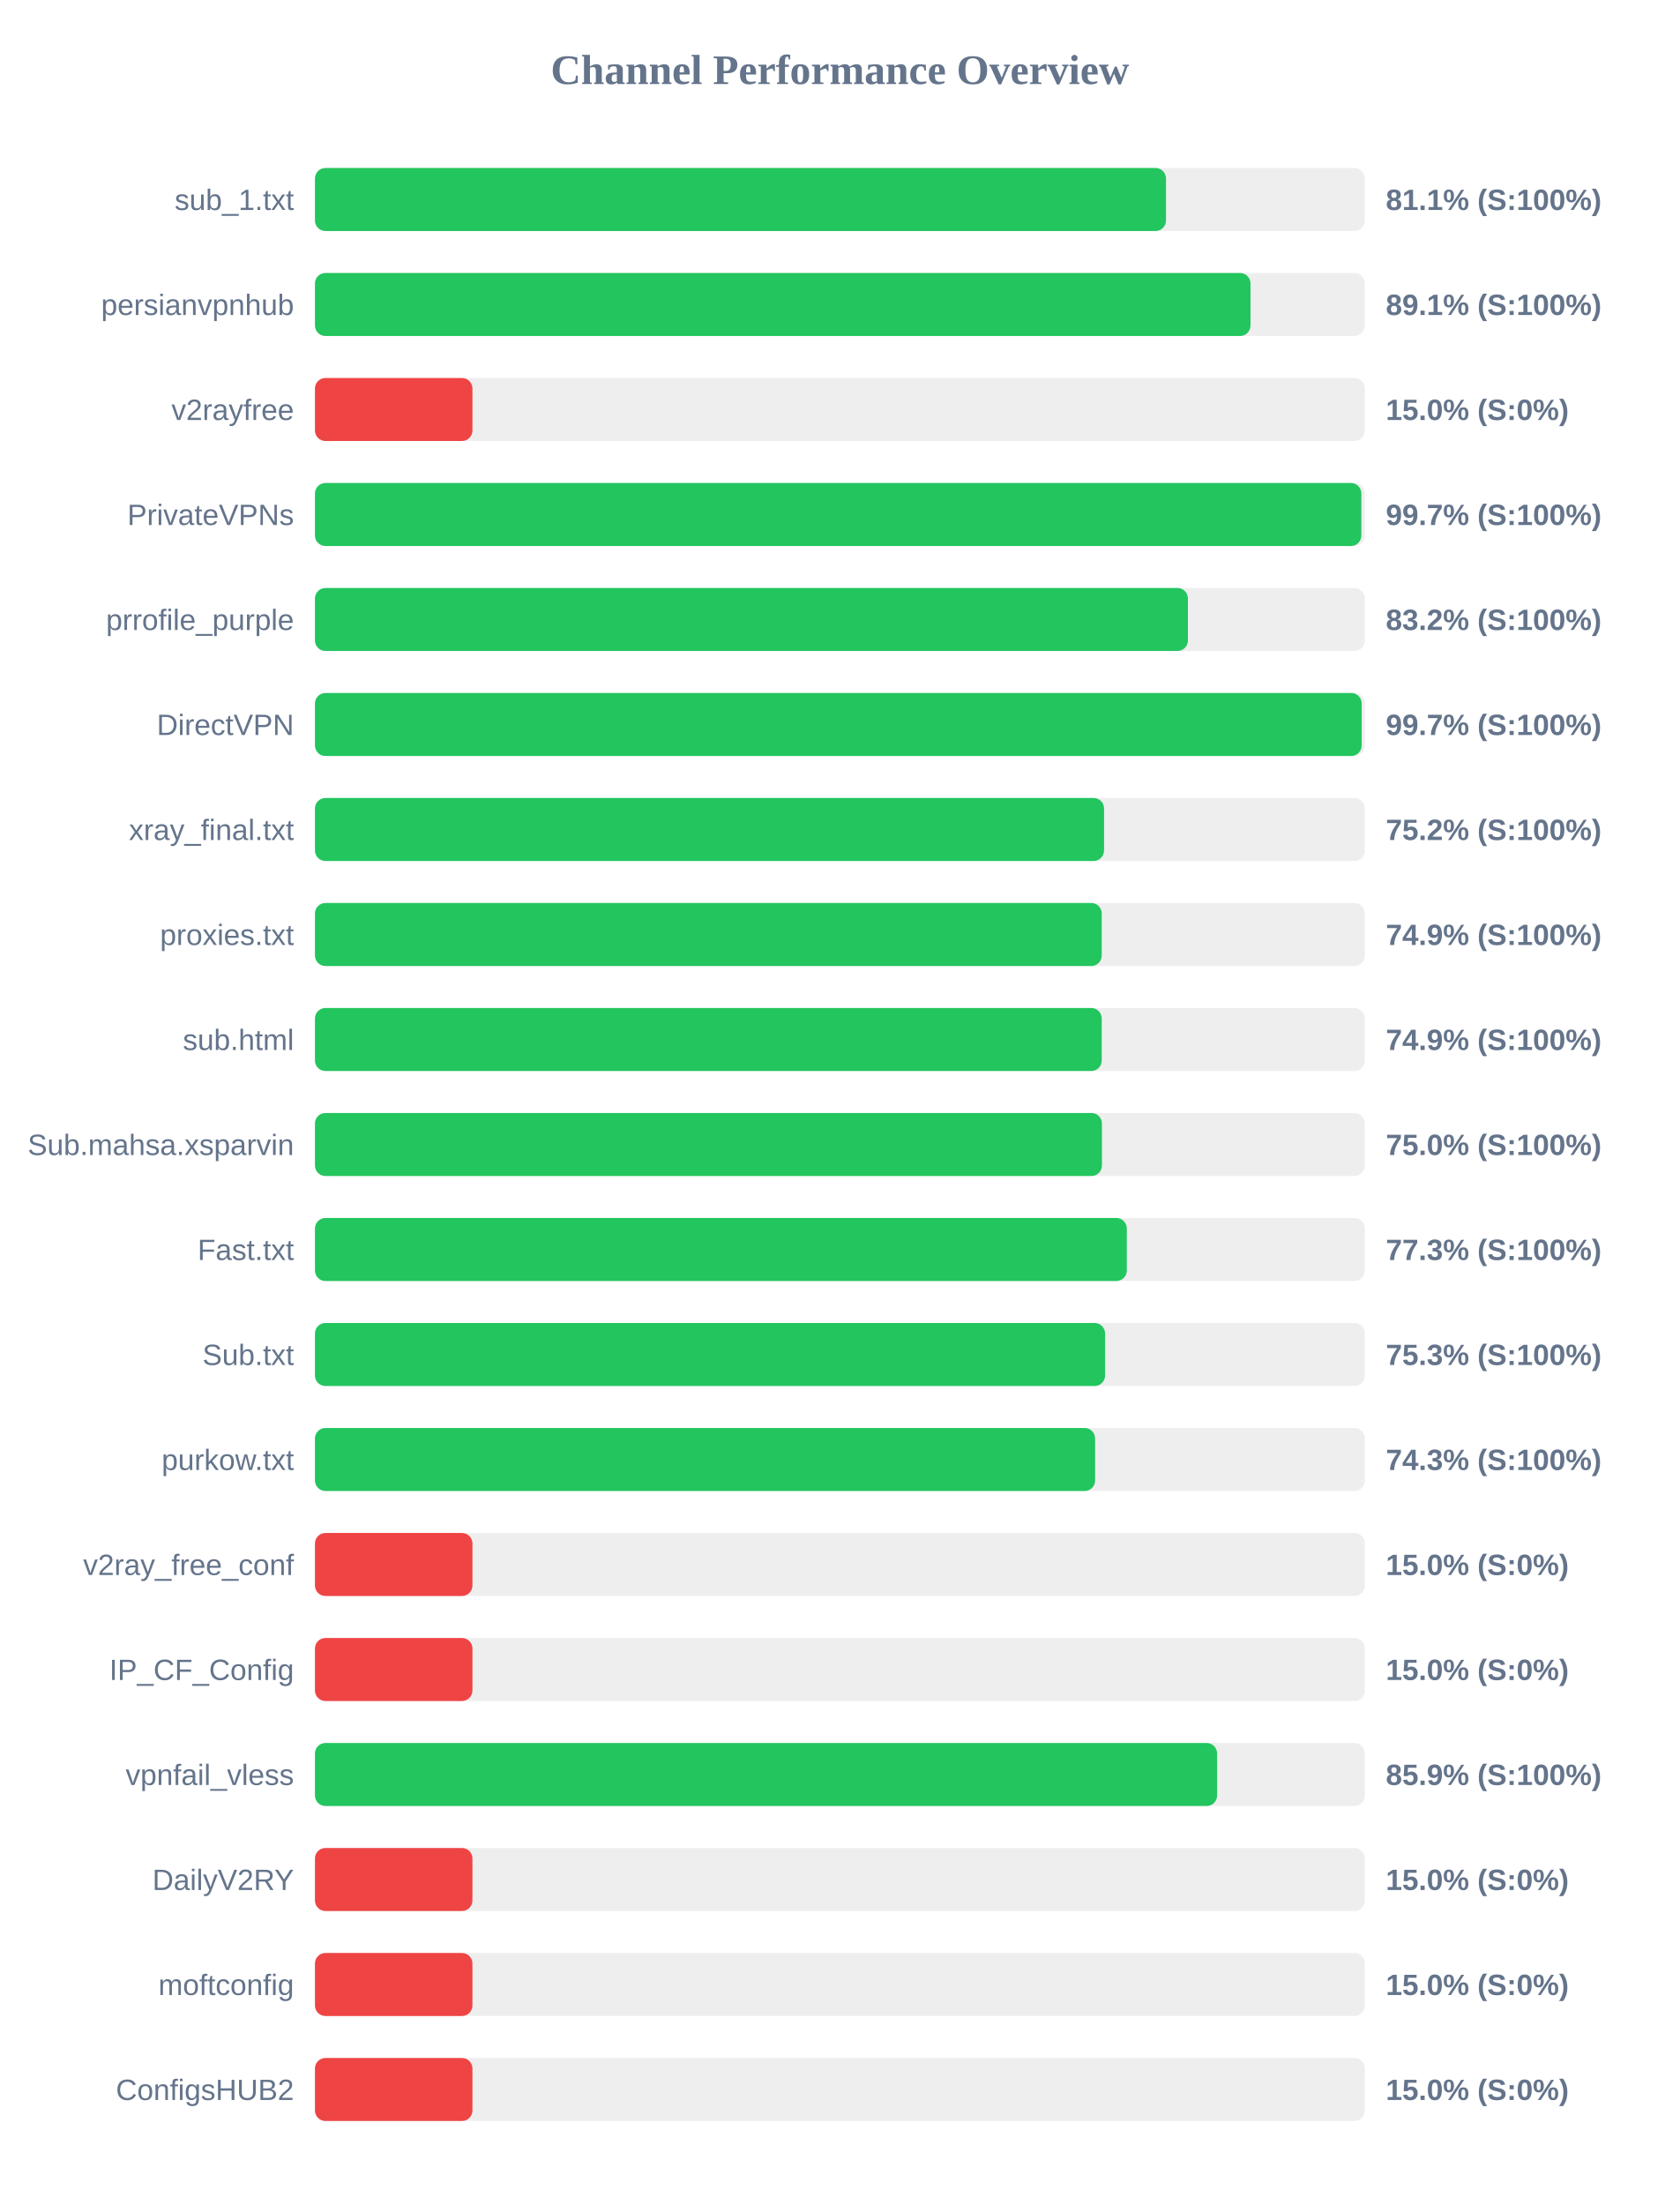
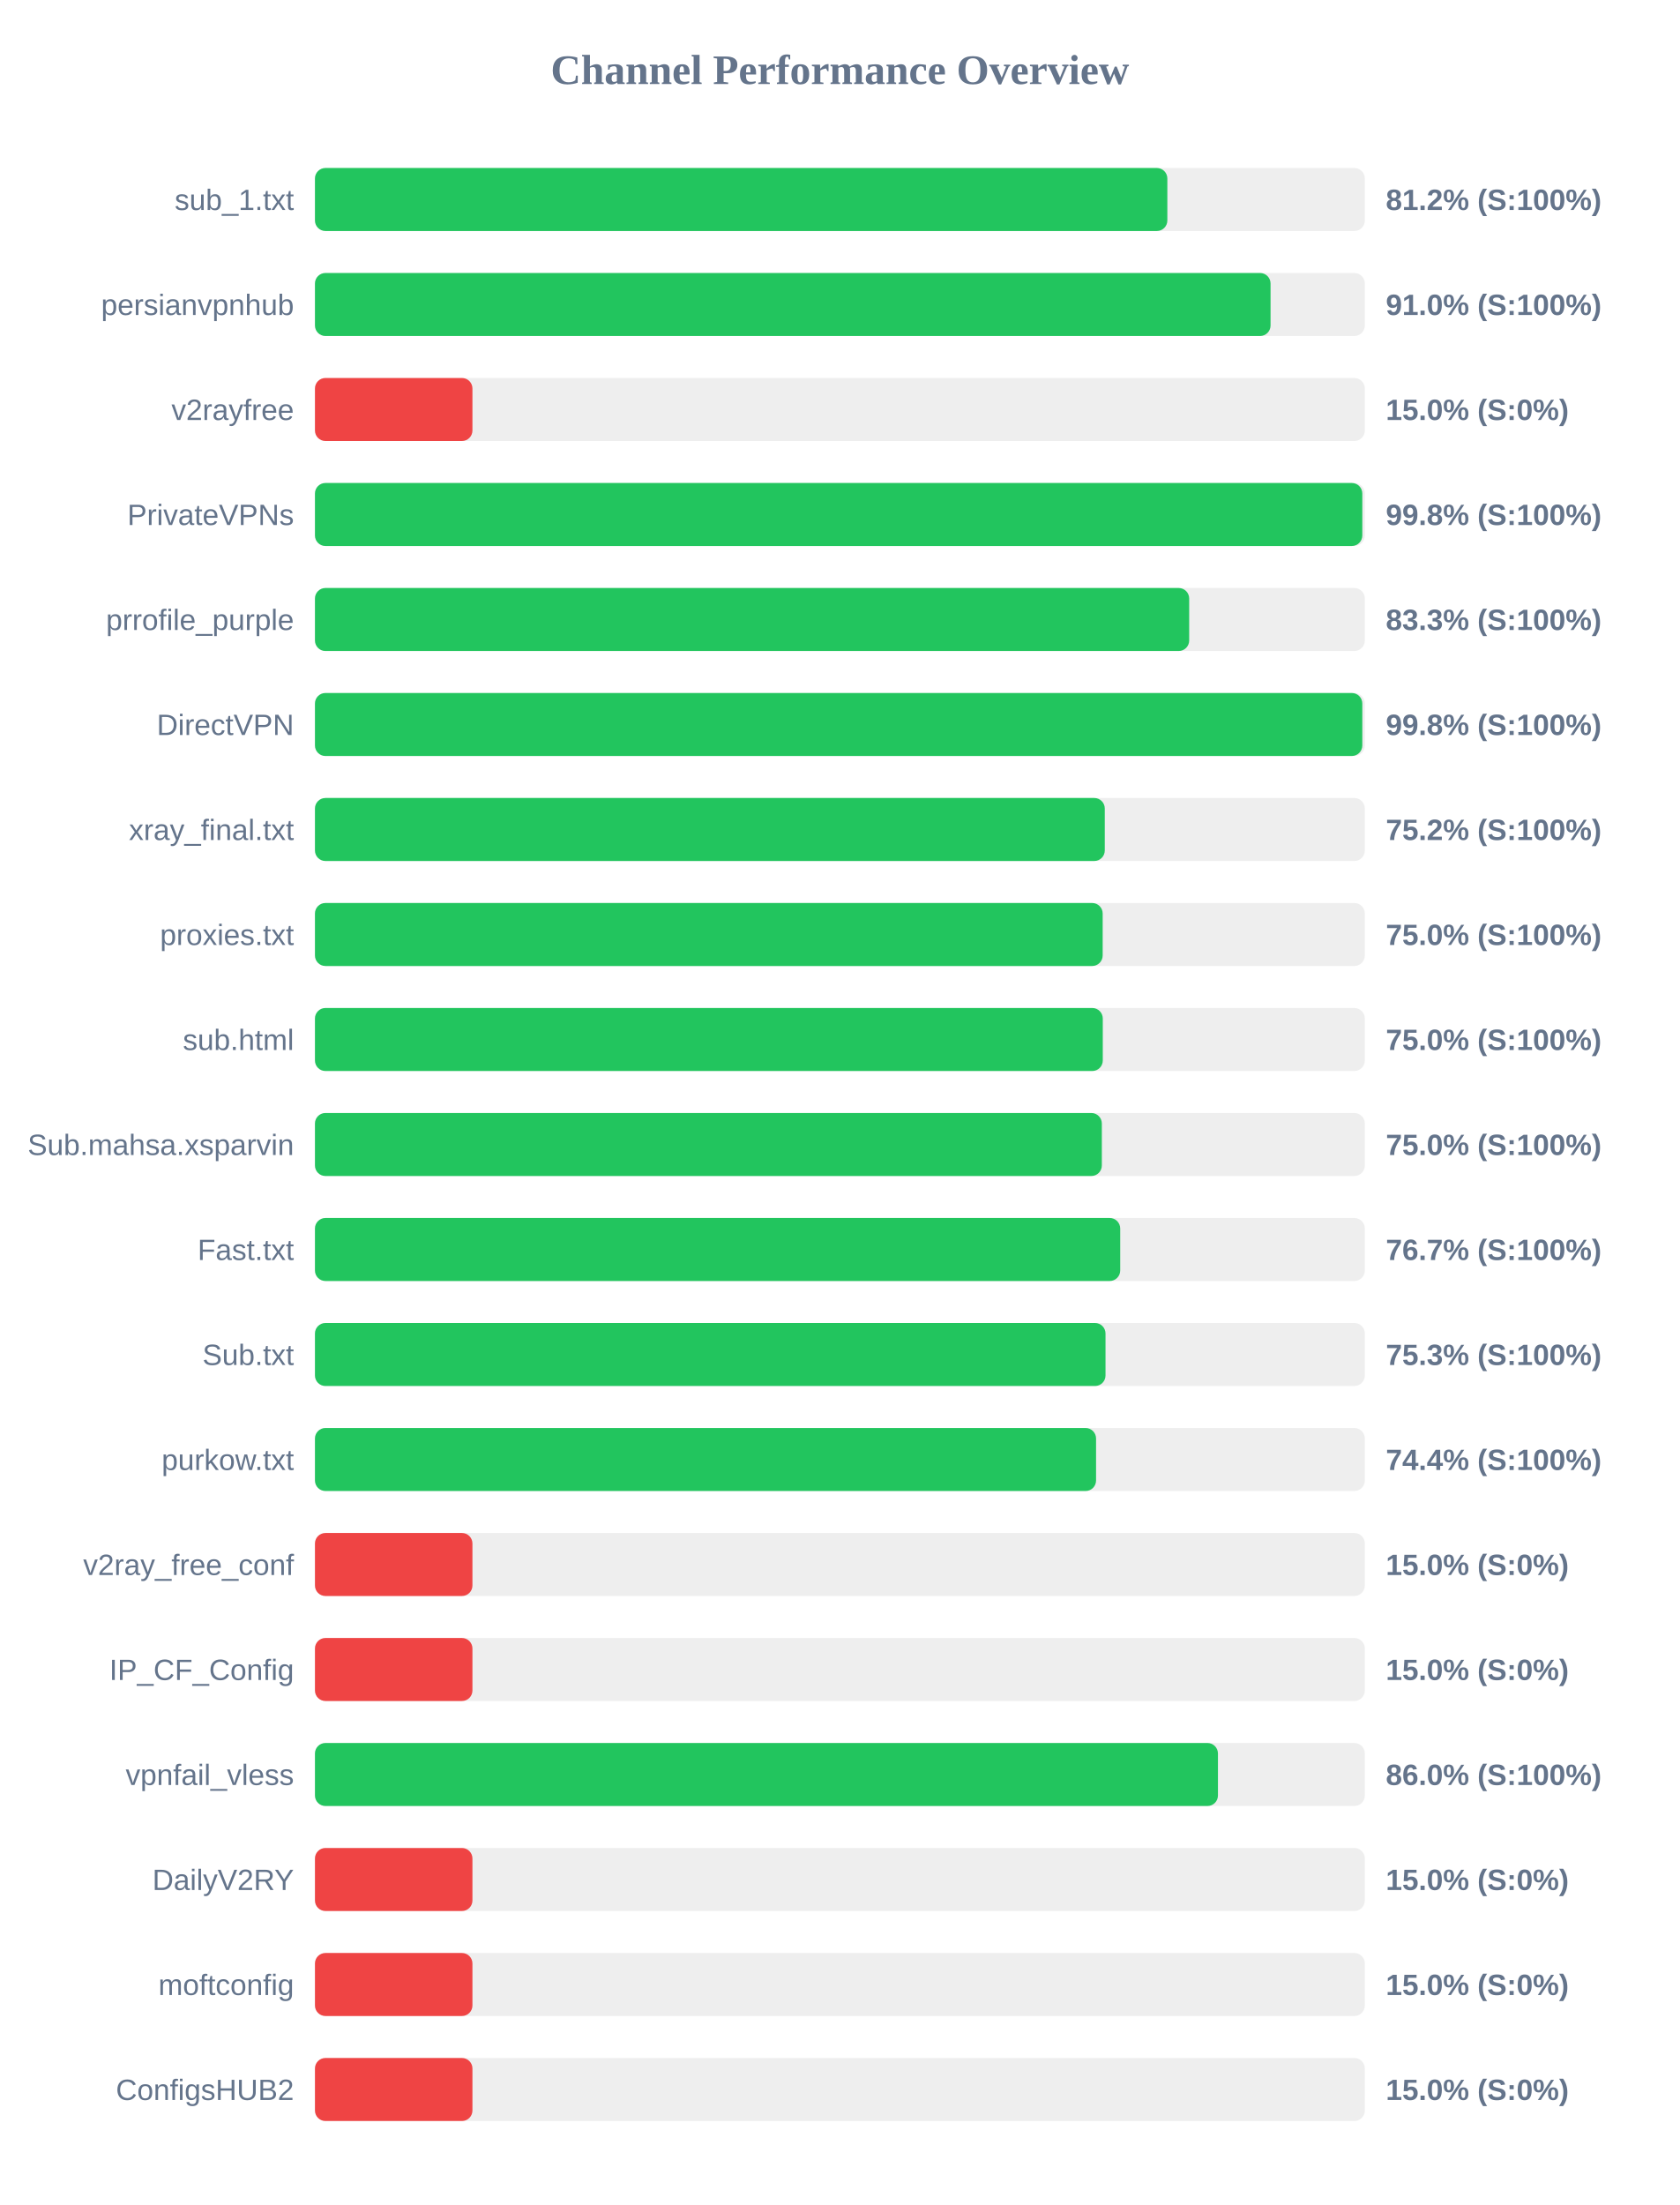
<svg xmlns="http://www.w3.org/2000/svg" width="800" height="1050" version="1.1">
  <style>
        .row { font: 14px Arial; fill: #64748b; }
        .score { font: bold 14px Arial; fill: #64748b; }
    </style>
  <text x="400" y="40" text-anchor="middle" font-size="20px" font-weight="bold" fill="#64748b">Channel Performance Overview</text>
  <rect x="150" y="80" width="500" height="30" fill="#eee" rx="5" />
-   <rect x="150" y="80" width="405.3" height="30" fill="#22c55e" rx="5" />
+   <rect x="150" y="80" width="405.95" height="30" fill="#22c55e" rx="5" />
  <text x="140" y="100" text-anchor="end" class="row">sub_1.txt</text>
-   <text x="660" y="100" text-anchor="start" class="score">81.1% (S:100%)</text>
+   <text x="660" y="100" text-anchor="start" class="score">81.2% (S:100%)</text>
  <rect x="150" y="130" width="500" height="30" fill="#eee" rx="5" />
-   <rect x="150" y="130" width="445.55" height="30" fill="#22c55e" rx="5" />
+   <rect x="150" y="130" width="455.1" height="30" fill="#22c55e" rx="5" />
  <text x="140" y="150" text-anchor="end" class="row">persianvpnhub</text>
-   <text x="660" y="150" text-anchor="start" class="score">89.1% (S:100%)</text>
+   <text x="660" y="150" text-anchor="start" class="score">91.0% (S:100%)</text>
  <rect x="150" y="180" width="500" height="30" fill="#eee" rx="5" />
  <rect x="150" y="180" width="75.0" height="30" fill="#ef4444" rx="5" />
  <text x="140" y="200" text-anchor="end" class="row">v2rayfree</text>
  <text x="660" y="200" text-anchor="start" class="score">15.0% (S:0%)</text>
  <rect x="150" y="230" width="500" height="30" fill="#eee" rx="5" />
-   <rect x="150" y="230" width="498.35" height="30" fill="#22c55e" rx="5" />
+   <rect x="150" y="230" width="498.8" height="30" fill="#22c55e" rx="5" />
  <text x="140" y="250" text-anchor="end" class="row">PrivateVPNs</text>
-   <text x="660" y="250" text-anchor="start" class="score">99.7% (S:100%)</text>
+   <text x="660" y="250" text-anchor="start" class="score">99.8% (S:100%)</text>
  <rect x="150" y="280" width="500" height="30" fill="#eee" rx="5" />
-   <rect x="150" y="280" width="415.75" height="30" fill="#22c55e" rx="5" />
+   <rect x="150" y="280" width="416.35" height="30" fill="#22c55e" rx="5" />
  <text x="140" y="300" text-anchor="end" class="row">prrofile_purple</text>
-   <text x="660" y="300" text-anchor="start" class="score">83.2% (S:100%)</text>
+   <text x="660" y="300" text-anchor="start" class="score">83.3% (S:100%)</text>
  <rect x="150" y="330" width="500" height="30" fill="#eee" rx="5" />
-   <rect x="150" y="330" width="498.5" height="30" fill="#22c55e" rx="5" />
+   <rect x="150" y="330" width="498.8" height="30" fill="#22c55e" rx="5" />
  <text x="140" y="350" text-anchor="end" class="row">DirectVPN</text>
-   <text x="660" y="350" text-anchor="start" class="score">99.7% (S:100%)</text>
+   <text x="660" y="350" text-anchor="start" class="score">99.8% (S:100%)</text>
  <rect x="150" y="380" width="500" height="30" fill="#eee" rx="5" />
-   <rect x="150" y="380" width="375.8" height="30" fill="#22c55e" rx="5" />
+   <rect x="150" y="380" width="376.15" height="30" fill="#22c55e" rx="5" />
  <text x="140" y="400" text-anchor="end" class="row">xray_final.txt</text>
  <text x="660" y="400" text-anchor="start" class="score">75.2% (S:100%)</text>
  <rect x="150" y="430" width="500" height="30" fill="#eee" rx="5" />
-   <rect x="150" y="430" width="374.7" height="30" fill="#22c55e" rx="5" />
+   <rect x="150" y="430" width="375.15" height="30" fill="#22c55e" rx="5" />
  <text x="140" y="450" text-anchor="end" class="row">proxies.txt</text>
-   <text x="660" y="450" text-anchor="start" class="score">74.9% (S:100%)</text>
+   <text x="660" y="450" text-anchor="start" class="score">75.0% (S:100%)</text>
  <rect x="150" y="480" width="500" height="30" fill="#eee" rx="5" />
-   <rect x="150" y="480" width="374.7" height="30" fill="#22c55e" rx="5" />
+   <rect x="150" y="480" width="375.2" height="30" fill="#22c55e" rx="5" />
  <text x="140" y="500" text-anchor="end" class="row">sub.html</text>
-   <text x="660" y="500" text-anchor="start" class="score">74.9% (S:100%)</text>
+   <text x="660" y="500" text-anchor="start" class="score">75.0% (S:100%)</text>
  <rect x="150" y="530" width="500" height="30" fill="#eee" rx="5" />
-   <rect x="150" y="530" width="374.8" height="30" fill="#22c55e" rx="5" />
+   <rect x="150" y="530" width="374.75" height="30" fill="#22c55e" rx="5" />
  <text x="140" y="550" text-anchor="end" class="row">Sub.mahsa.xsparvin</text>
  <text x="660" y="550" text-anchor="start" class="score">75.0% (S:100%)</text>
  <rect x="150" y="580" width="500" height="30" fill="#eee" rx="5" />
-   <rect x="150" y="580" width="386.65" height="30" fill="#22c55e" rx="5" />
+   <rect x="150" y="580" width="383.5" height="30" fill="#22c55e" rx="5" />
  <text x="140" y="600" text-anchor="end" class="row">Fast.txt</text>
-   <text x="660" y="600" text-anchor="start" class="score">77.3% (S:100%)</text>
+   <text x="660" y="600" text-anchor="start" class="score">76.7% (S:100%)</text>
  <rect x="150" y="630" width="500" height="30" fill="#eee" rx="5" />
-   <rect x="150" y="630" width="376.3" height="30" fill="#22c55e" rx="5" />
+   <rect x="150" y="630" width="376.5" height="30" fill="#22c55e" rx="5" />
  <text x="140" y="650" text-anchor="end" class="row">Sub.txt</text>
  <text x="660" y="650" text-anchor="start" class="score">75.3% (S:100%)</text>
  <rect x="150" y="680" width="500" height="30" fill="#eee" rx="5" />
-   <rect x="150" y="680" width="371.55" height="30" fill="#22c55e" rx="5" />
+   <rect x="150" y="680" width="372.0" height="30" fill="#22c55e" rx="5" />
  <text x="140" y="700" text-anchor="end" class="row">purkow.txt</text>
-   <text x="660" y="700" text-anchor="start" class="score">74.3% (S:100%)</text>
+   <text x="660" y="700" text-anchor="start" class="score">74.4% (S:100%)</text>
  <rect x="150" y="730" width="500" height="30" fill="#eee" rx="5" />
  <rect x="150" y="730" width="75.0" height="30" fill="#ef4444" rx="5" />
  <text x="140" y="750" text-anchor="end" class="row">v2ray_free_conf</text>
  <text x="660" y="750" text-anchor="start" class="score">15.0% (S:0%)</text>
  <rect x="150" y="780" width="500" height="30" fill="#eee" rx="5" />
  <rect x="150" y="780" width="75.0" height="30" fill="#ef4444" rx="5" />
  <text x="140" y="800" text-anchor="end" class="row">IP_CF_Config</text>
  <text x="660" y="800" text-anchor="start" class="score">15.0% (S:0%)</text>
  <rect x="150" y="830" width="500" height="30" fill="#eee" rx="5" />
-   <rect x="150" y="830" width="429.65" height="30" fill="#22c55e" rx="5" />
+   <rect x="150" y="830" width="430.05" height="30" fill="#22c55e" rx="5" />
  <text x="140" y="850" text-anchor="end" class="row">vpnfail_vless</text>
-   <text x="660" y="850" text-anchor="start" class="score">85.9% (S:100%)</text>
+   <text x="660" y="850" text-anchor="start" class="score">86.0% (S:100%)</text>
  <rect x="150" y="880" width="500" height="30" fill="#eee" rx="5" />
  <rect x="150" y="880" width="75.0" height="30" fill="#ef4444" rx="5" />
  <text x="140" y="900" text-anchor="end" class="row">DailyV2RY</text>
  <text x="660" y="900" text-anchor="start" class="score">15.0% (S:0%)</text>
  <rect x="150" y="930" width="500" height="30" fill="#eee" rx="5" />
  <rect x="150" y="930" width="75.0" height="30" fill="#ef4444" rx="5" />
  <text x="140" y="950" text-anchor="end" class="row">moftconfig</text>
  <text x="660" y="950" text-anchor="start" class="score">15.0% (S:0%)</text>
  <rect x="150" y="980" width="500" height="30" fill="#eee" rx="5" />
  <rect x="150" y="980" width="75.0" height="30" fill="#ef4444" rx="5" />
  <text x="140" y="1000" text-anchor="end" class="row">ConfigsHUB2</text>
  <text x="660" y="1000" text-anchor="start" class="score">15.0% (S:0%)</text>
</svg>
